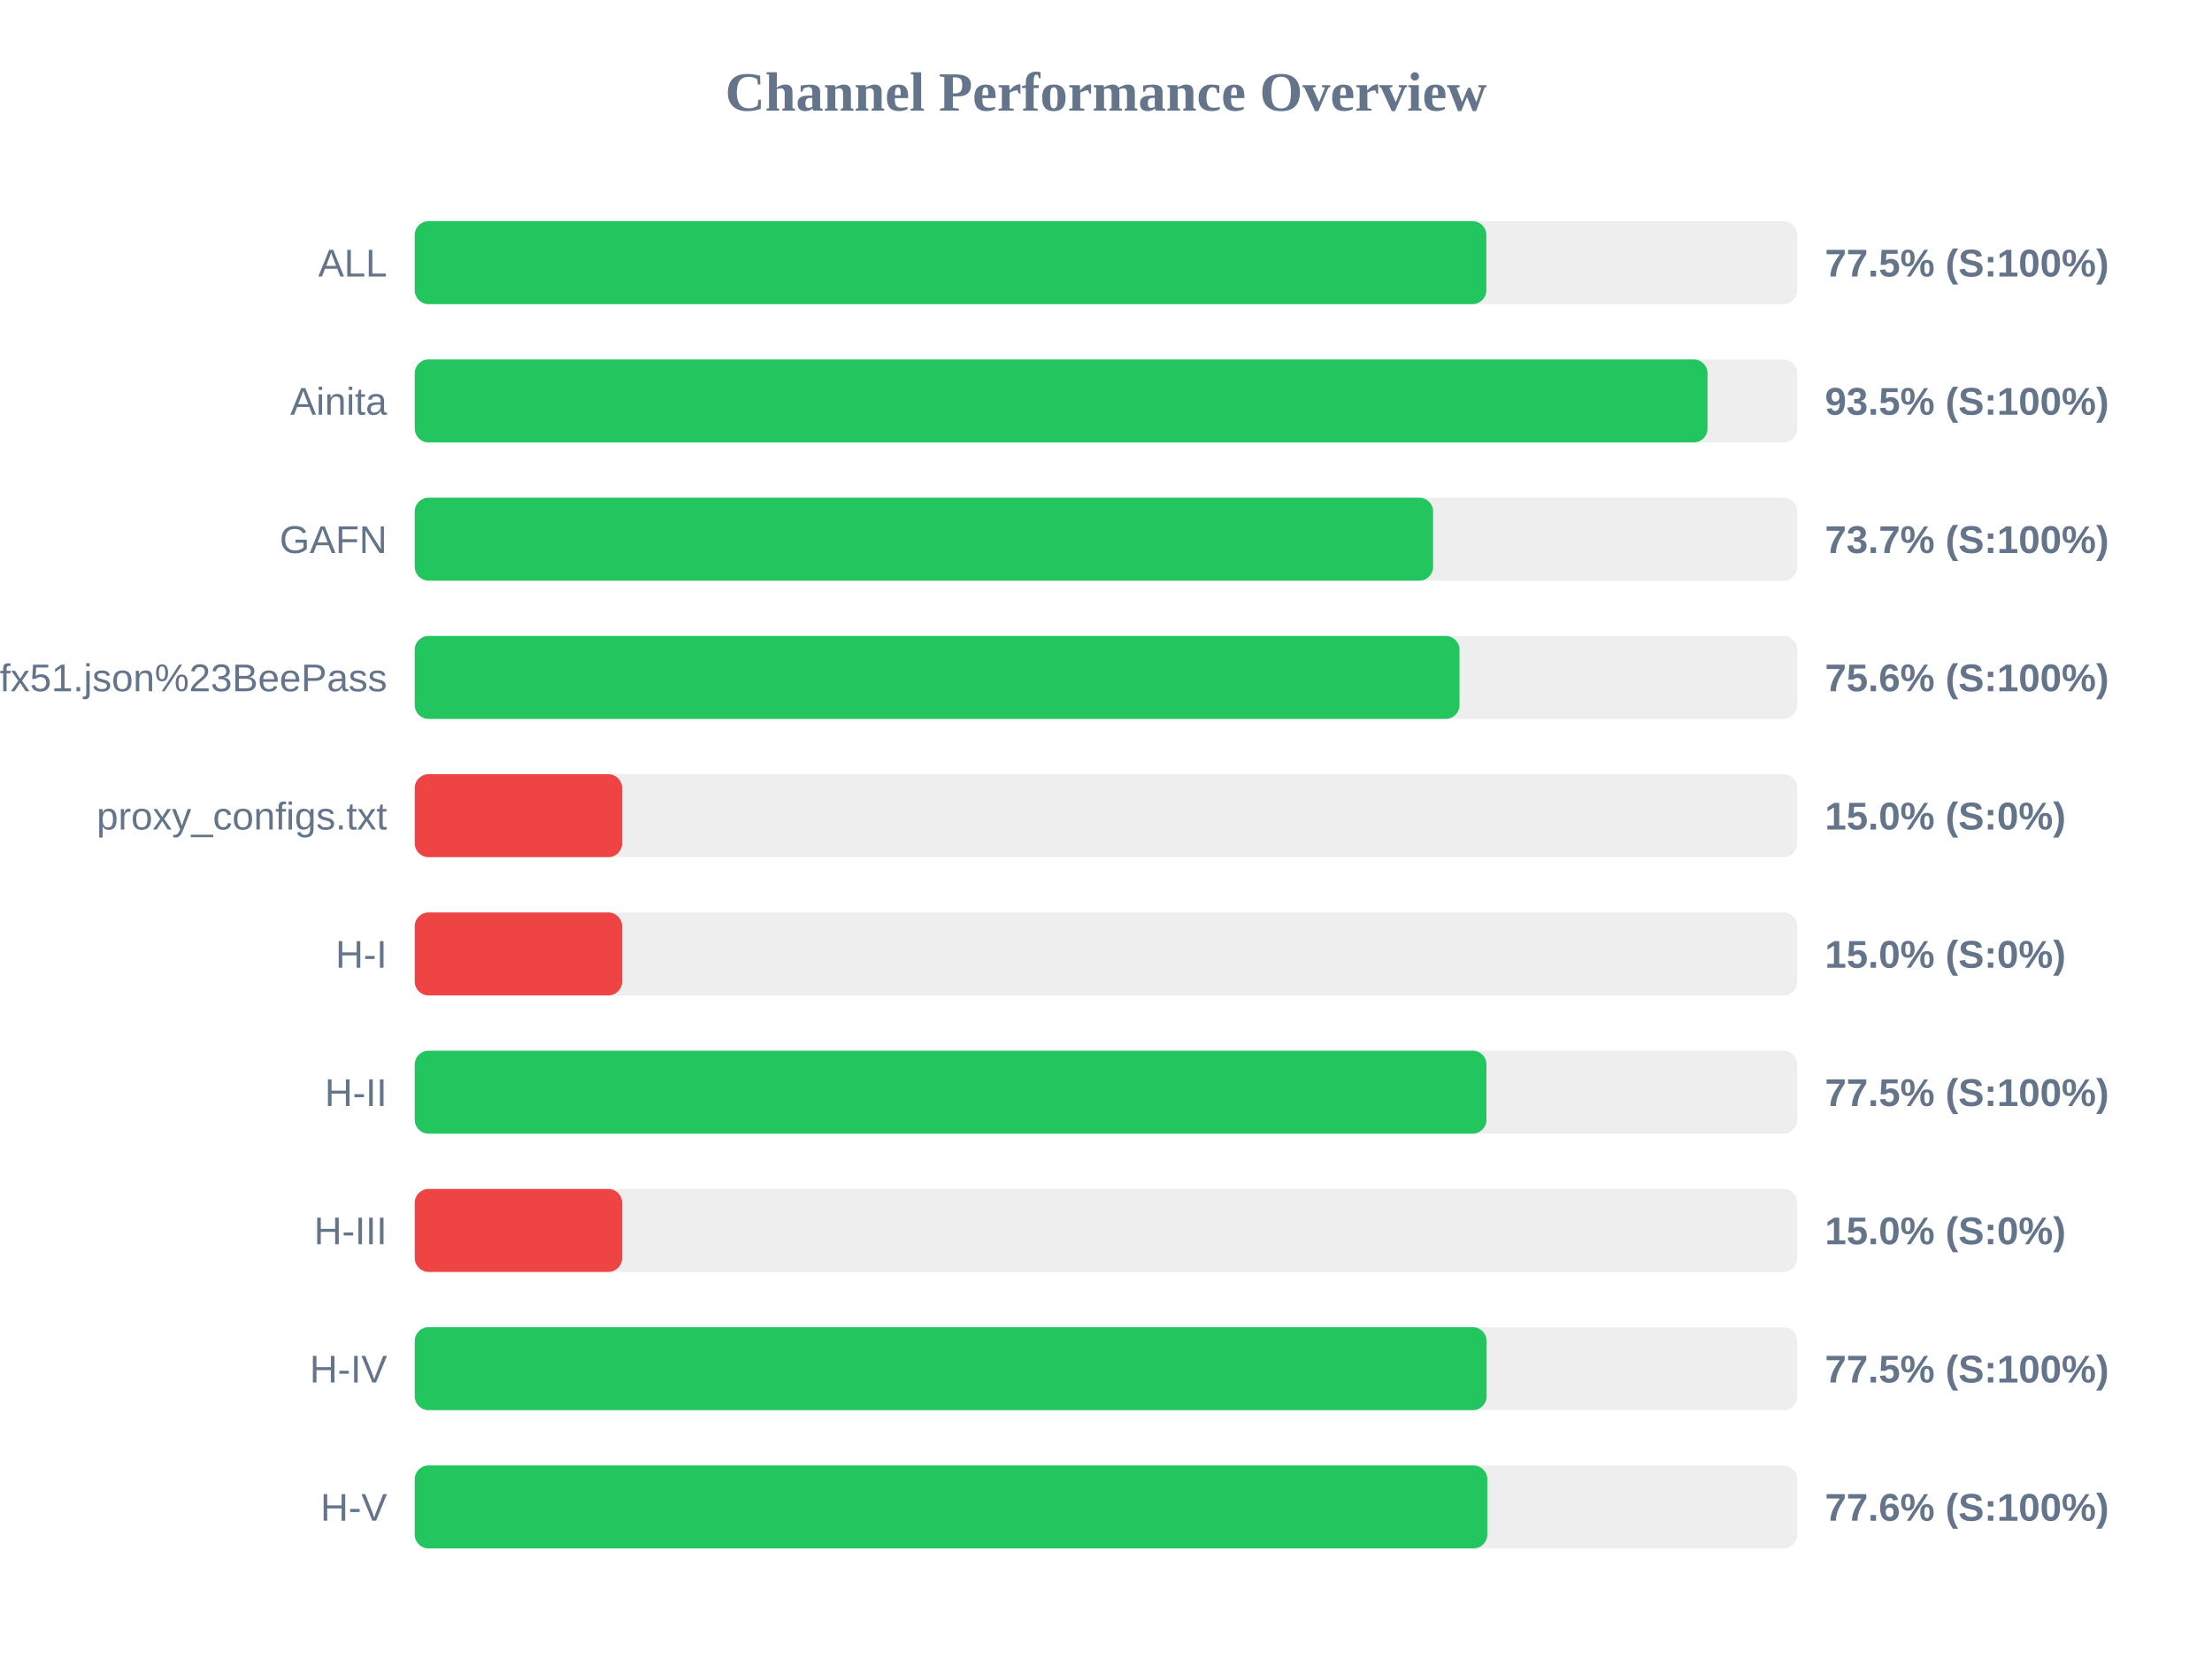
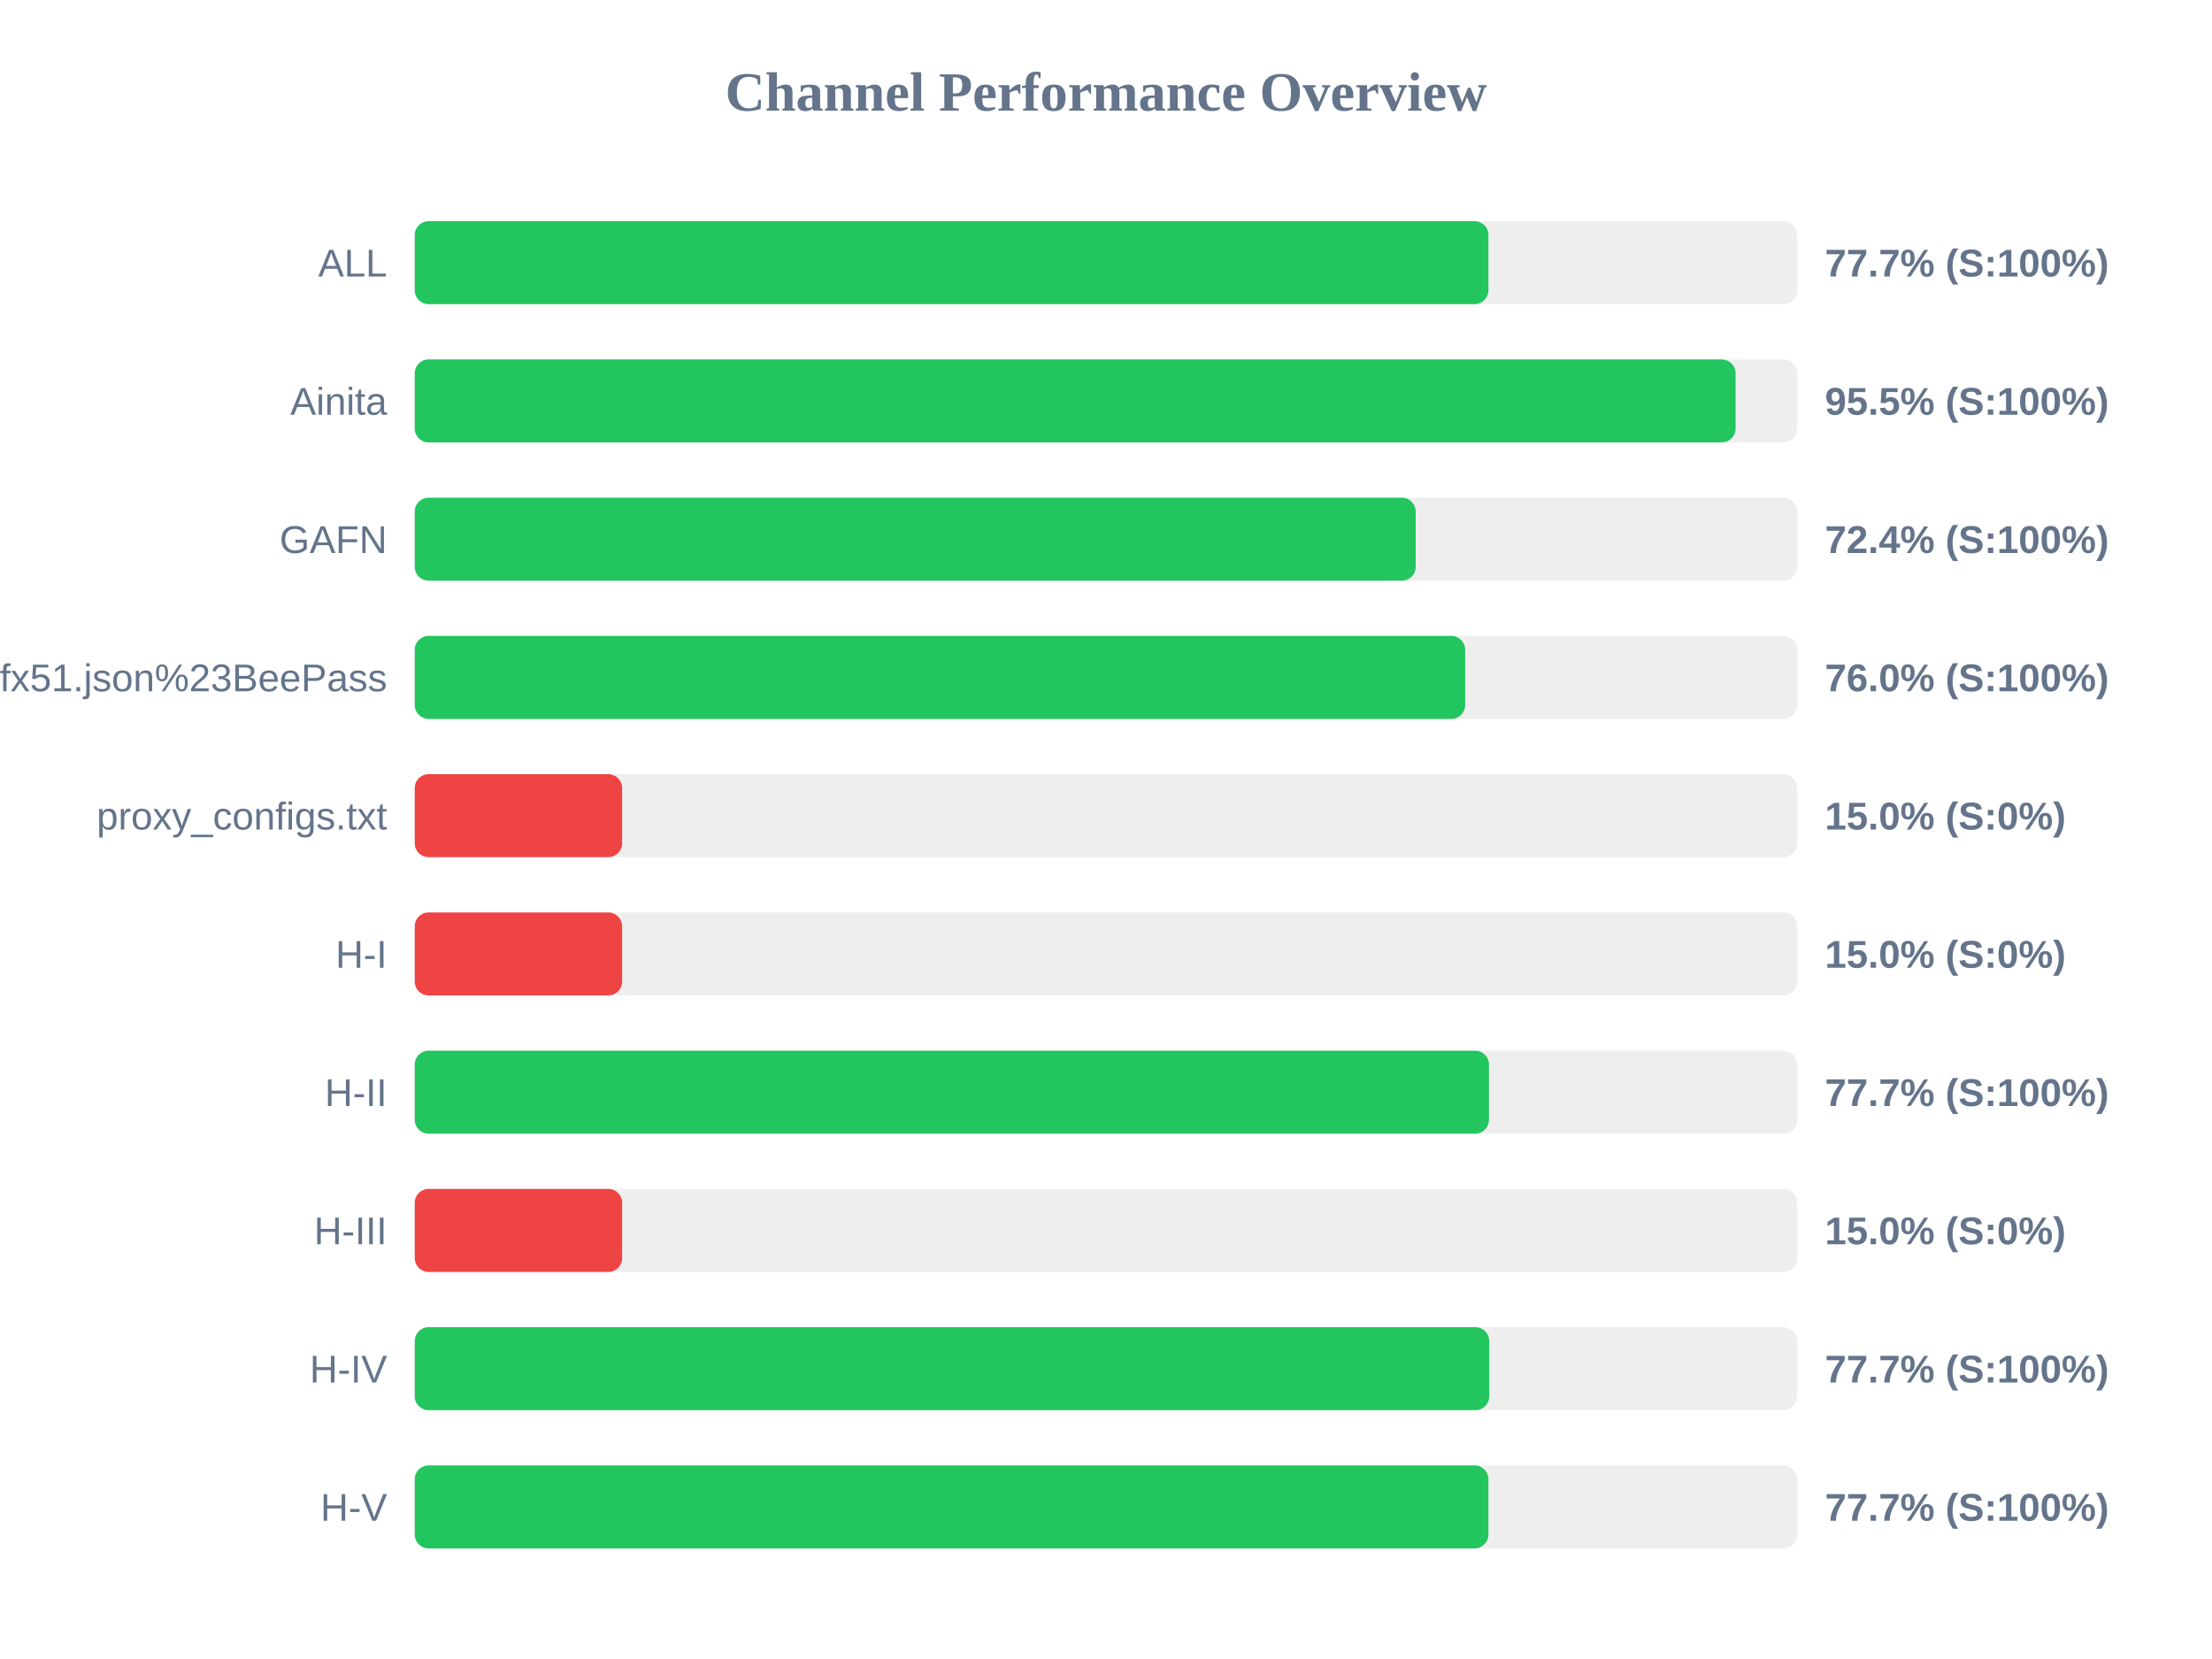
<svg xmlns="http://www.w3.org/2000/svg" width="800" height="600" version="1.1">
  <style>
        .row { font: 14px Arial; fill: #64748b; }
        .score { font: bold 14px Arial; fill: #64748b; }
    </style>
  <text x="400" y="40" text-anchor="middle" font-size="20px" font-weight="bold" fill="#64748b">Channel Performance Overview</text>
  <rect x="150" y="80" width="500" height="30" fill="#eee" rx="5" />
-   <rect x="150" y="80" width="387.55" height="30" fill="#22c55e" rx="5" />
+   <rect x="150" y="80" width="388.3" height="30" fill="#22c55e" rx="5" />
  <text x="140" y="100" text-anchor="end" class="row">ALL</text>
-   <text x="660" y="100" text-anchor="start" class="score">77.5% (S:100%)</text>
+   <text x="660" y="100" text-anchor="start" class="score">77.7% (S:100%)</text>
  <rect x="150" y="130" width="500" height="30" fill="#eee" rx="5" />
-   <rect x="150" y="130" width="467.55" height="30" fill="#22c55e" rx="5" />
+   <rect x="150" y="130" width="477.7" height="30" fill="#22c55e" rx="5" />
  <text x="140" y="150" text-anchor="end" class="row">Ainita</text>
-   <text x="660" y="150" text-anchor="start" class="score">93.5% (S:100%)</text>
+   <text x="660" y="150" text-anchor="start" class="score">95.5% (S:100%)</text>
  <rect x="150" y="180" width="500" height="30" fill="#eee" rx="5" />
-   <rect x="150" y="180" width="368.3" height="30" fill="#22c55e" rx="5" />
+   <rect x="150" y="180" width="362.0" height="30" fill="#22c55e" rx="5" />
  <text x="140" y="200" text-anchor="end" class="row">GAFN</text>
-   <text x="660" y="200" text-anchor="start" class="score">73.7% (S:100%)</text>
+   <text x="660" y="200" text-anchor="start" class="score">72.4% (S:100%)</text>
  <rect x="150" y="230" width="500" height="30" fill="#eee" rx="5" />
-   <rect x="150" y="230" width="377.85" height="30" fill="#22c55e" rx="5" />
+   <rect x="150" y="230" width="379.9" height="30" fill="#22c55e" rx="5" />
  <text x="140" y="250" text-anchor="end" class="row">sub?s=ssconf%3A%2F%2Fs3.amazonaws.com%2Fbeedynconprd%2Fzf38bv6oxi1nv3wfkpmxyfl8yj5fargza3foantoalu16vznl0ckxx7bgf1ufx51.json%23BeePass</text>
-   <text x="660" y="250" text-anchor="start" class="score">75.6% (S:100%)</text>
+   <text x="660" y="250" text-anchor="start" class="score">76.0% (S:100%)</text>
  <rect x="150" y="280" width="500" height="30" fill="#eee" rx="5" />
  <rect x="150" y="280" width="75.0" height="30" fill="#ef4444" rx="5" />
  <text x="140" y="300" text-anchor="end" class="row">proxy_configs.txt</text>
  <text x="660" y="300" text-anchor="start" class="score">15.0% (S:0%)</text>
  <rect x="150" y="330" width="500" height="30" fill="#eee" rx="5" />
  <rect x="150" y="330" width="75.0" height="30" fill="#ef4444" rx="5" />
  <text x="140" y="350" text-anchor="end" class="row">H-I</text>
  <text x="660" y="350" text-anchor="start" class="score">15.0% (S:0%)</text>
  <rect x="150" y="380" width="500" height="30" fill="#eee" rx="5" />
-   <rect x="150" y="380" width="387.6" height="30" fill="#22c55e" rx="5" />
+   <rect x="150" y="380" width="388.5" height="30" fill="#22c55e" rx="5" />
  <text x="140" y="400" text-anchor="end" class="row">H-II</text>
-   <text x="660" y="400" text-anchor="start" class="score">77.5% (S:100%)</text>
+   <text x="660" y="400" text-anchor="start" class="score">77.7% (S:100%)</text>
  <rect x="150" y="430" width="500" height="30" fill="#eee" rx="5" />
  <rect x="150" y="430" width="75.0" height="30" fill="#ef4444" rx="5" />
  <text x="140" y="450" text-anchor="end" class="row">H-III</text>
  <text x="660" y="450" text-anchor="start" class="score">15.0% (S:0%)</text>
  <rect x="150" y="480" width="500" height="30" fill="#eee" rx="5" />
-   <rect x="150" y="480" width="387.65" height="30" fill="#22c55e" rx="5" />
+   <rect x="150" y="480" width="388.6" height="30" fill="#22c55e" rx="5" />
  <text x="140" y="500" text-anchor="end" class="row">H-IV</text>
-   <text x="660" y="500" text-anchor="start" class="score">77.5% (S:100%)</text>
+   <text x="660" y="500" text-anchor="start" class="score">77.7% (S:100%)</text>
  <rect x="150" y="530" width="500" height="30" fill="#eee" rx="5" />
-   <rect x="150" y="530" width="387.9" height="30" fill="#22c55e" rx="5" />
+   <rect x="150" y="530" width="388.3" height="30" fill="#22c55e" rx="5" />
  <text x="140" y="550" text-anchor="end" class="row">H-V</text>
-   <text x="660" y="550" text-anchor="start" class="score">77.6% (S:100%)</text>
+   <text x="660" y="550" text-anchor="start" class="score">77.7% (S:100%)</text>
</svg>
